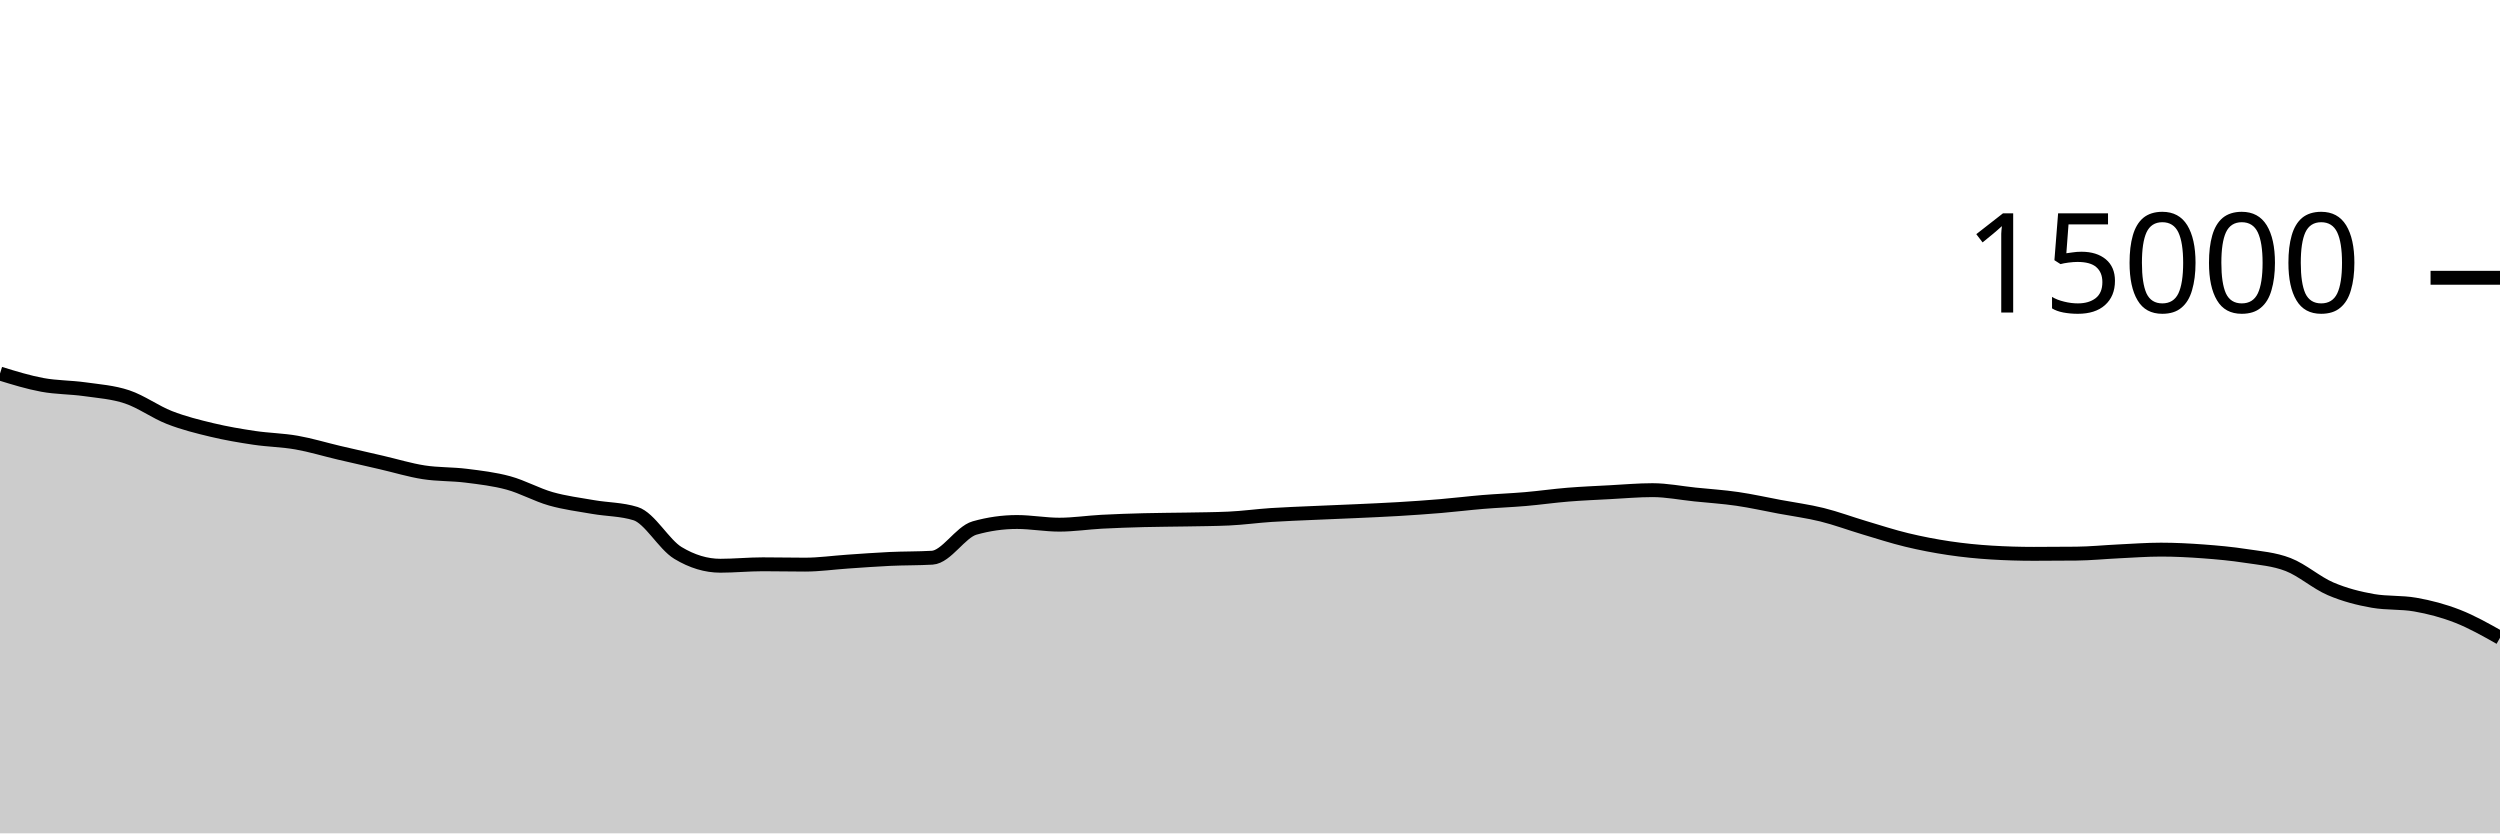
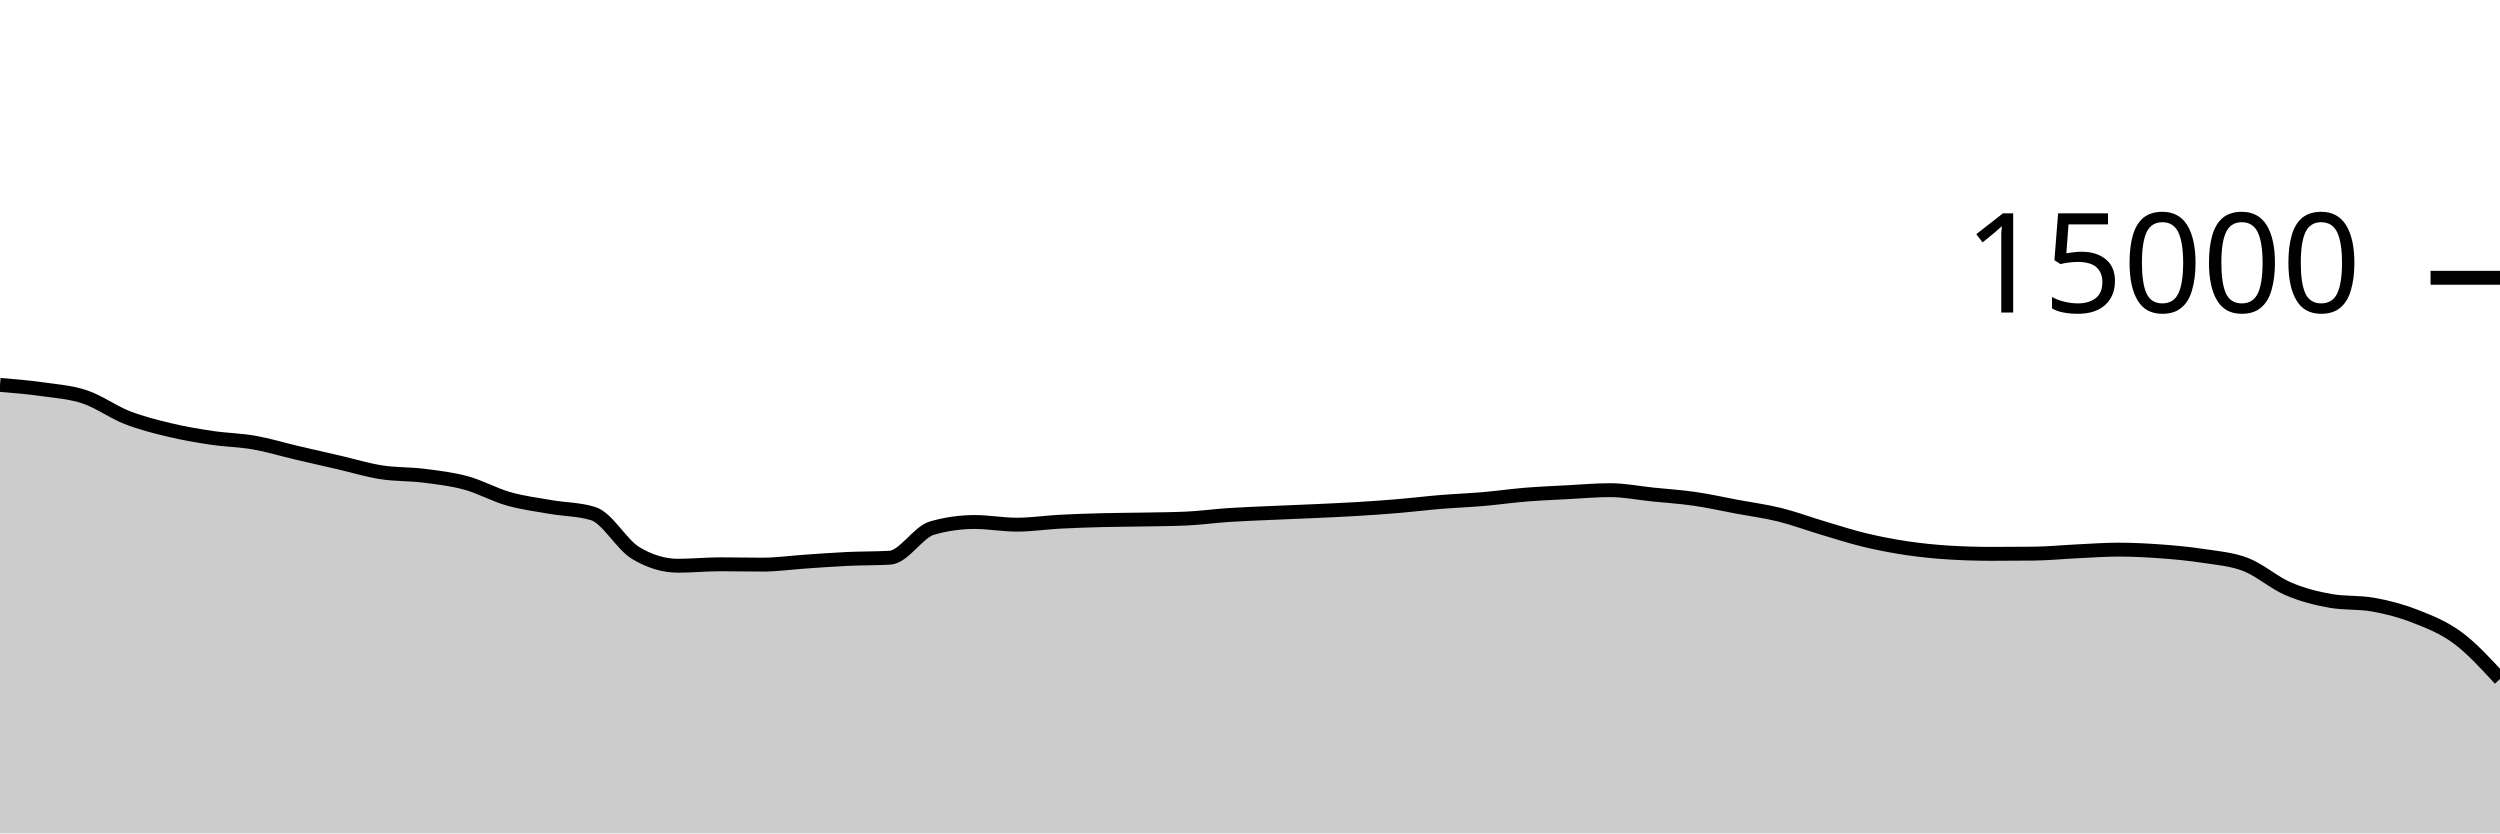
<svg xmlns="http://www.w3.org/2000/svg" viewBox="0 0 180 60">
  <g transform="translate(0,20)">
-     <path class="area" fill="rgba(0, 0, 0, 0.2)" d="M0,6.896C1.017,7.21,2.034,7.524,3.051,7.712C4.068,7.9,5.085,7.88,6.102,8.024C7.119,8.168,8.136,8.236,9.153,8.576C10.169,8.916,11.186,9.667,12.203,10.064C13.22,10.461,14.237,10.714,15.254,10.957C16.271,11.201,17.288,11.374,18.305,11.525C19.322,11.677,20.339,11.688,21.356,11.867C22.373,12.045,23.39,12.359,24.407,12.597C25.424,12.836,26.441,13.064,27.458,13.299C28.475,13.533,29.492,13.847,30.508,14.005C31.525,14.164,32.542,14.123,33.559,14.251C34.576,14.379,35.593,14.496,36.61,14.773C37.627,15.051,38.644,15.626,39.661,15.915C40.678,16.204,41.695,16.329,42.712,16.507C43.729,16.684,44.746,16.665,45.763,16.981C46.78,17.298,47.797,19.2,48.814,19.813C49.831,20.427,50.847,20.733,51.864,20.733C52.881,20.733,53.898,20.629,54.915,20.629C55.932,20.629,56.949,20.653,57.966,20.653C58.983,20.653,60,20.506,61.017,20.437C62.034,20.369,63.051,20.29,64.068,20.243C65.085,20.196,66.102,20.213,67.119,20.155C68.136,20.096,69.153,18.304,70.169,18.016C71.186,17.728,72.203,17.584,73.22,17.584C74.237,17.584,75.254,17.776,76.271,17.776C77.288,17.776,78.305,17.62,79.322,17.565C80.339,17.511,81.356,17.477,82.373,17.451C83.39,17.424,84.407,17.424,85.424,17.405C86.441,17.386,87.458,17.382,88.475,17.336C89.492,17.29,90.508,17.147,91.525,17.08C92.542,17.013,93.559,16.98,94.576,16.933C95.593,16.887,96.61,16.849,97.627,16.803C98.644,16.756,99.661,16.714,100.678,16.653C101.695,16.592,102.712,16.523,103.729,16.437C104.746,16.352,105.763,16.225,106.78,16.141C107.797,16.057,108.814,16.021,109.831,15.933C110.847,15.846,111.864,15.699,112.881,15.616C113.898,15.533,114.915,15.492,115.932,15.437C116.949,15.383,117.966,15.291,118.983,15.291C120,15.291,121.017,15.498,122.034,15.603C123.051,15.708,124.068,15.772,125.085,15.92C126.102,16.068,127.119,16.298,128.136,16.488C129.153,16.678,130.169,16.81,131.186,17.061C132.203,17.313,133.22,17.695,134.237,17.997C135.254,18.3,136.271,18.632,137.288,18.877C138.305,19.123,139.322,19.318,140.339,19.469C141.356,19.62,142.373,19.722,143.39,19.784C144.407,19.846,145.424,19.877,146.441,19.877C147.458,19.877,148.475,19.872,149.492,19.861C150.508,19.851,151.525,19.747,152.542,19.699C153.559,19.651,154.576,19.573,155.593,19.573C156.61,19.573,157.627,19.626,158.644,19.701C159.661,19.777,160.678,19.869,161.695,20.027C162.712,20.184,163.729,20.254,164.746,20.648C165.763,21.042,166.78,21.956,167.797,22.392C168.814,22.828,169.831,23.086,170.847,23.264C171.864,23.442,172.881,23.353,173.898,23.531C174.915,23.708,175.932,23.975,176.949,24.373C177.966,24.772,178.983,25.346,180,25.92L180,40C178.983,40,177.966,40,176.949,40C175.932,40,174.915,40,173.898,40C172.881,40,171.864,40,170.847,40C169.831,40,168.814,40,167.797,40C166.78,40,165.763,40,164.746,40C163.729,40,162.712,40,161.695,40C160.678,40,159.661,40,158.644,40C157.627,40,156.61,40,155.593,40C154.576,40,153.559,40,152.542,40C151.525,40,150.508,40,149.492,40C148.475,40,147.458,40,146.441,40C145.424,40,144.407,40,143.39,40C142.373,40,141.356,40,140.339,40C139.322,40,138.305,40,137.288,40C136.271,40,135.254,40,134.237,40C133.22,40,132.203,40,131.186,40C130.169,40,129.153,40,128.136,40C127.119,40,126.102,40,125.085,40C124.068,40,123.051,40,122.034,40C121.017,40,120,40,118.983,40C117.966,40,116.949,40,115.932,40C114.915,40,113.898,40,112.881,40C111.864,40,110.847,40,109.831,40C108.814,40,107.797,40,106.78,40C105.763,40,104.746,40,103.729,40C102.712,40,101.695,40,100.678,40C99.661,40,98.644,40,97.627,40C96.61,40,95.593,40,94.576,40C93.559,40,92.542,40,91.525,40C90.508,40,89.492,40,88.475,40C87.458,40,86.441,40,85.424,40C84.407,40,83.39,40,82.373,40C81.356,40,80.339,40,79.322,40C78.305,40,77.288,40,76.271,40C75.254,40,74.237,40,73.22,40C72.203,40,71.186,40,70.169,40C69.153,40,68.136,40,67.119,40C66.102,40,65.085,40,64.068,40C63.051,40,62.034,40,61.017,40C60,40,58.983,40,57.966,40C56.949,40,55.932,40,54.915,40C53.898,40,52.881,40,51.864,40C50.847,40,49.831,40,48.814,40C47.797,40,46.78,40,45.763,40C44.746,40,43.729,40,42.712,40C41.695,40,40.678,40,39.661,40C38.644,40,37.627,40,36.61,40C35.593,40,34.576,40,33.559,40C32.542,40,31.525,40,30.508,40C29.492,40,28.475,40,27.458,40C26.441,40,25.424,40,24.407,40C23.39,40,22.373,40,21.356,40C20.339,40,19.322,40,18.305,40C17.288,40,16.271,40,15.254,40C14.237,40,13.22,40,12.203,40C11.186,40,10.169,40,9.153,40C8.136,40,7.119,40,6.102,40C5.085,40,4.068,40,3.051,40C2.034,40,1.017,40,0,40Z" />
-     <path class="line" stroke="black" fill="none" d="M0,6.896C1.017,7.21,2.034,7.524,3.051,7.712C4.068,7.9,5.085,7.88,6.102,8.024C7.119,8.168,8.136,8.236,9.153,8.576C10.169,8.916,11.186,9.667,12.203,10.064C13.22,10.461,14.237,10.714,15.254,10.957C16.271,11.201,17.288,11.374,18.305,11.525C19.322,11.677,20.339,11.688,21.356,11.867C22.373,12.045,23.39,12.359,24.407,12.597C25.424,12.836,26.441,13.064,27.458,13.299C28.475,13.533,29.492,13.847,30.508,14.005C31.525,14.164,32.542,14.123,33.559,14.251C34.576,14.379,35.593,14.496,36.61,14.773C37.627,15.051,38.644,15.626,39.661,15.915C40.678,16.204,41.695,16.329,42.712,16.507C43.729,16.684,44.746,16.665,45.763,16.981C46.78,17.298,47.797,19.2,48.814,19.813C49.831,20.427,50.847,20.733,51.864,20.733C52.881,20.733,53.898,20.629,54.915,20.629C55.932,20.629,56.949,20.653,57.966,20.653C58.983,20.653,60,20.506,61.017,20.437C62.034,20.369,63.051,20.29,64.068,20.243C65.085,20.196,66.102,20.213,67.119,20.155C68.136,20.096,69.153,18.304,70.169,18.016C71.186,17.728,72.203,17.584,73.22,17.584C74.237,17.584,75.254,17.776,76.271,17.776C77.288,17.776,78.305,17.62,79.322,17.565C80.339,17.511,81.356,17.477,82.373,17.451C83.39,17.424,84.407,17.424,85.424,17.405C86.441,17.386,87.458,17.382,88.475,17.336C89.492,17.29,90.508,17.147,91.525,17.08C92.542,17.013,93.559,16.98,94.576,16.933C95.593,16.887,96.61,16.849,97.627,16.803C98.644,16.756,99.661,16.714,100.678,16.653C101.695,16.592,102.712,16.523,103.729,16.437C104.746,16.352,105.763,16.225,106.78,16.141C107.797,16.057,108.814,16.021,109.831,15.933C110.847,15.846,111.864,15.699,112.881,15.616C113.898,15.533,114.915,15.492,115.932,15.437C116.949,15.383,117.966,15.291,118.983,15.291C120,15.291,121.017,15.498,122.034,15.603C123.051,15.708,124.068,15.772,125.085,15.92C126.102,16.068,127.119,16.298,128.136,16.488C129.153,16.678,130.169,16.81,131.186,17.061C132.203,17.313,133.22,17.695,134.237,17.997C135.254,18.3,136.271,18.632,137.288,18.877C138.305,19.123,139.322,19.318,140.339,19.469C141.356,19.62,142.373,19.722,143.39,19.784C144.407,19.846,145.424,19.877,146.441,19.877C147.458,19.877,148.475,19.872,149.492,19.861C150.508,19.851,151.525,19.747,152.542,19.699C153.559,19.651,154.576,19.573,155.593,19.573C156.61,19.573,157.627,19.626,158.644,19.701C159.661,19.777,160.678,19.869,161.695,20.027C162.712,20.184,163.729,20.254,164.746,20.648C165.763,21.042,166.78,21.956,167.797,22.392C168.814,22.828,169.831,23.086,170.847,23.264C171.864,23.442,172.881,23.353,173.898,23.531C174.915,23.708,175.932,23.975,176.949,24.373C177.966,24.772,178.983,25.346,180,25.92" />
+     <path class="area" fill="rgba(0, 0, 0, 0.2)" d="M0,7.712C1.017,7.796,2.034,7.88,3.051,8.024C4.068,8.168,5.085,8.236,6.102,8.576C7.119,8.916,8.136,9.667,9.153,10.064C10.169,10.461,11.186,10.714,12.203,10.957C13.22,11.201,14.237,11.374,15.254,11.525C16.271,11.677,17.288,11.688,18.305,11.867C19.322,12.045,20.339,12.359,21.356,12.597C22.373,12.836,23.39,13.064,24.407,13.299C25.424,13.533,26.441,13.847,27.458,14.005C28.475,14.164,29.492,14.123,30.508,14.251C31.525,14.379,32.542,14.496,33.559,14.773C34.576,15.051,35.593,15.626,36.61,15.915C37.627,16.204,38.644,16.329,39.661,16.507C40.678,16.684,41.695,16.665,42.712,16.981C43.729,17.298,44.746,19.2,45.763,19.813C46.78,20.427,47.797,20.733,48.814,20.733C49.831,20.733,50.847,20.629,51.864,20.629C52.881,20.629,53.898,20.653,54.915,20.653C55.932,20.653,56.949,20.506,57.966,20.437C58.983,20.369,60,20.29,61.017,20.243C62.034,20.196,63.051,20.213,64.068,20.155C65.085,20.096,66.102,18.304,67.119,18.016C68.136,17.728,69.153,17.584,70.169,17.584C71.186,17.584,72.203,17.776,73.22,17.776C74.237,17.776,75.254,17.62,76.271,17.565C77.288,17.511,78.305,17.477,79.322,17.451C80.339,17.424,81.356,17.424,82.373,17.405C83.39,17.386,84.407,17.382,85.424,17.336C86.441,17.29,87.458,17.147,88.475,17.08C89.492,17.013,90.508,16.98,91.525,16.933C92.542,16.887,93.559,16.849,94.576,16.803C95.593,16.756,96.61,16.714,97.627,16.653C98.644,16.592,99.661,16.523,100.678,16.437C101.695,16.352,102.712,16.225,103.729,16.141C104.746,16.057,105.763,16.021,106.78,15.933C107.797,15.846,108.814,15.699,109.831,15.616C110.847,15.533,111.864,15.492,112.881,15.437C113.898,15.383,114.915,15.291,115.932,15.291C116.949,15.291,117.966,15.498,118.983,15.603C120,15.708,121.017,15.772,122.034,15.92C123.051,16.068,124.068,16.298,125.085,16.488C126.102,16.678,127.119,16.81,128.136,17.061C129.153,17.313,130.169,17.695,131.186,17.997C132.203,18.3,133.22,18.632,134.237,18.877C135.254,19.123,136.271,19.318,137.288,19.469C138.305,19.62,139.322,19.722,140.339,19.784C141.356,19.846,142.373,19.877,143.39,19.877C144.407,19.877,145.424,19.872,146.441,19.861C147.458,19.851,148.475,19.747,149.492,19.699C150.508,19.651,151.525,19.573,152.542,19.573C153.559,19.573,154.576,19.626,155.593,19.701C156.61,19.777,157.627,19.869,158.644,20.027C159.661,20.184,160.678,20.254,161.695,20.648C162.712,21.042,163.729,21.956,164.746,22.392C165.763,22.828,166.78,23.086,167.797,23.264C168.814,23.442,169.831,23.353,170.847,23.531C171.864,23.708,172.881,23.975,173.898,24.373C174.915,24.772,175.932,25.168,176.949,25.92C177.966,26.672,178.983,27.78,180,28.888L180,40C178.983,40,177.966,40,176.949,40C175.932,40,174.915,40,173.898,40C172.881,40,171.864,40,170.847,40C169.831,40,168.814,40,167.797,40C166.78,40,165.763,40,164.746,40C163.729,40,162.712,40,161.695,40C160.678,40,159.661,40,158.644,40C157.627,40,156.61,40,155.593,40C154.576,40,153.559,40,152.542,40C151.525,40,150.508,40,149.492,40C148.475,40,147.458,40,146.441,40C145.424,40,144.407,40,143.39,40C142.373,40,141.356,40,140.339,40C139.322,40,138.305,40,137.288,40C136.271,40,135.254,40,134.237,40C133.22,40,132.203,40,131.186,40C130.169,40,129.153,40,128.136,40C127.119,40,126.102,40,125.085,40C124.068,40,123.051,40,122.034,40C121.017,40,120,40,118.983,40C117.966,40,116.949,40,115.932,40C114.915,40,113.898,40,112.881,40C111.864,40,110.847,40,109.831,40C108.814,40,107.797,40,106.78,40C105.763,40,104.746,40,103.729,40C102.712,40,101.695,40,100.678,40C99.661,40,98.644,40,97.627,40C96.61,40,95.593,40,94.576,40C93.559,40,92.542,40,91.525,40C90.508,40,89.492,40,88.475,40C87.458,40,86.441,40,85.424,40C84.407,40,83.39,40,82.373,40C81.356,40,80.339,40,79.322,40C78.305,40,77.288,40,76.271,40C75.254,40,74.237,40,73.22,40C72.203,40,71.186,40,70.169,40C69.153,40,68.136,40,67.119,40C66.102,40,65.085,40,64.068,40C63.051,40,62.034,40,61.017,40C60,40,58.983,40,57.966,40C56.949,40,55.932,40,54.915,40C53.898,40,52.881,40,51.864,40C50.847,40,49.831,40,48.814,40C47.797,40,46.78,40,45.763,40C44.746,40,43.729,40,42.712,40C41.695,40,40.678,40,39.661,40C38.644,40,37.627,40,36.61,40C35.593,40,34.576,40,33.559,40C32.542,40,31.525,40,30.508,40C29.492,40,28.475,40,27.458,40C26.441,40,25.424,40,24.407,40C23.39,40,22.373,40,21.356,40C20.339,40,19.322,40,18.305,40C17.288,40,16.271,40,15.254,40C14.237,40,13.22,40,12.203,40C11.186,40,10.169,40,9.153,40C8.136,40,7.119,40,6.102,40C5.085,40,4.068,40,3.051,40C2.034,40,1.017,40,0,40Z" />
+     <path class="line" stroke="black" fill="none" d="M0,7.712C1.017,7.796,2.034,7.88,3.051,8.024C4.068,8.168,5.085,8.236,6.102,8.576C7.119,8.916,8.136,9.667,9.153,10.064C10.169,10.461,11.186,10.714,12.203,10.957C13.22,11.201,14.237,11.374,15.254,11.525C16.271,11.677,17.288,11.688,18.305,11.867C19.322,12.045,20.339,12.359,21.356,12.597C22.373,12.836,23.39,13.064,24.407,13.299C25.424,13.533,26.441,13.847,27.458,14.005C28.475,14.164,29.492,14.123,30.508,14.251C31.525,14.379,32.542,14.496,33.559,14.773C34.576,15.051,35.593,15.626,36.61,15.915C37.627,16.204,38.644,16.329,39.661,16.507C40.678,16.684,41.695,16.665,42.712,16.981C43.729,17.298,44.746,19.2,45.763,19.813C46.78,20.427,47.797,20.733,48.814,20.733C49.831,20.733,50.847,20.629,51.864,20.629C52.881,20.629,53.898,20.653,54.915,20.653C55.932,20.653,56.949,20.506,57.966,20.437C58.983,20.369,60,20.29,61.017,20.243C62.034,20.196,63.051,20.213,64.068,20.155C65.085,20.096,66.102,18.304,67.119,18.016C68.136,17.728,69.153,17.584,70.169,17.584C71.186,17.584,72.203,17.776,73.22,17.776C74.237,17.776,75.254,17.62,76.271,17.565C77.288,17.511,78.305,17.477,79.322,17.451C80.339,17.424,81.356,17.424,82.373,17.405C83.39,17.386,84.407,17.382,85.424,17.336C86.441,17.29,87.458,17.147,88.475,17.08C89.492,17.013,90.508,16.98,91.525,16.933C92.542,16.887,93.559,16.849,94.576,16.803C95.593,16.756,96.61,16.714,97.627,16.653C98.644,16.592,99.661,16.523,100.678,16.437C101.695,16.352,102.712,16.225,103.729,16.141C104.746,16.057,105.763,16.021,106.78,15.933C107.797,15.846,108.814,15.699,109.831,15.616C110.847,15.533,111.864,15.492,112.881,15.437C113.898,15.383,114.915,15.291,115.932,15.291C116.949,15.291,117.966,15.498,118.983,15.603C120,15.708,121.017,15.772,122.034,15.92C123.051,16.068,124.068,16.298,125.085,16.488C126.102,16.678,127.119,16.81,128.136,17.061C129.153,17.313,130.169,17.695,131.186,17.997C132.203,18.3,133.22,18.632,134.237,18.877C135.254,19.123,136.271,19.318,137.288,19.469C138.305,19.62,139.322,19.722,140.339,19.784C141.356,19.846,142.373,19.877,143.39,19.877C144.407,19.877,145.424,19.872,146.441,19.861C147.458,19.851,148.475,19.747,149.492,19.699C150.508,19.651,151.525,19.573,152.542,19.573C153.559,19.573,154.576,19.626,155.593,19.701C156.61,19.777,157.627,19.869,158.644,20.027C159.661,20.184,160.678,20.254,161.695,20.648C162.712,21.042,163.729,21.956,164.746,22.392C165.763,22.828,166.78,23.086,167.797,23.264C168.814,23.442,169.831,23.353,170.847,23.531C171.864,23.708,172.881,23.975,173.898,24.373C174.915,24.772,175.932,25.168,176.949,25.92C177.966,26.672,178.983,27.78,180,28.888" />
    <path class="axis-ceiling" stroke-width="1" stroke="black" fill="none" d="M175,0L180,0" />
    <text class="axis-ceiling-label" font-family="sans-serif" text-anchor="end" font-size="10px" x="170" y="2.5">15000</text>
  </g>
</svg>
